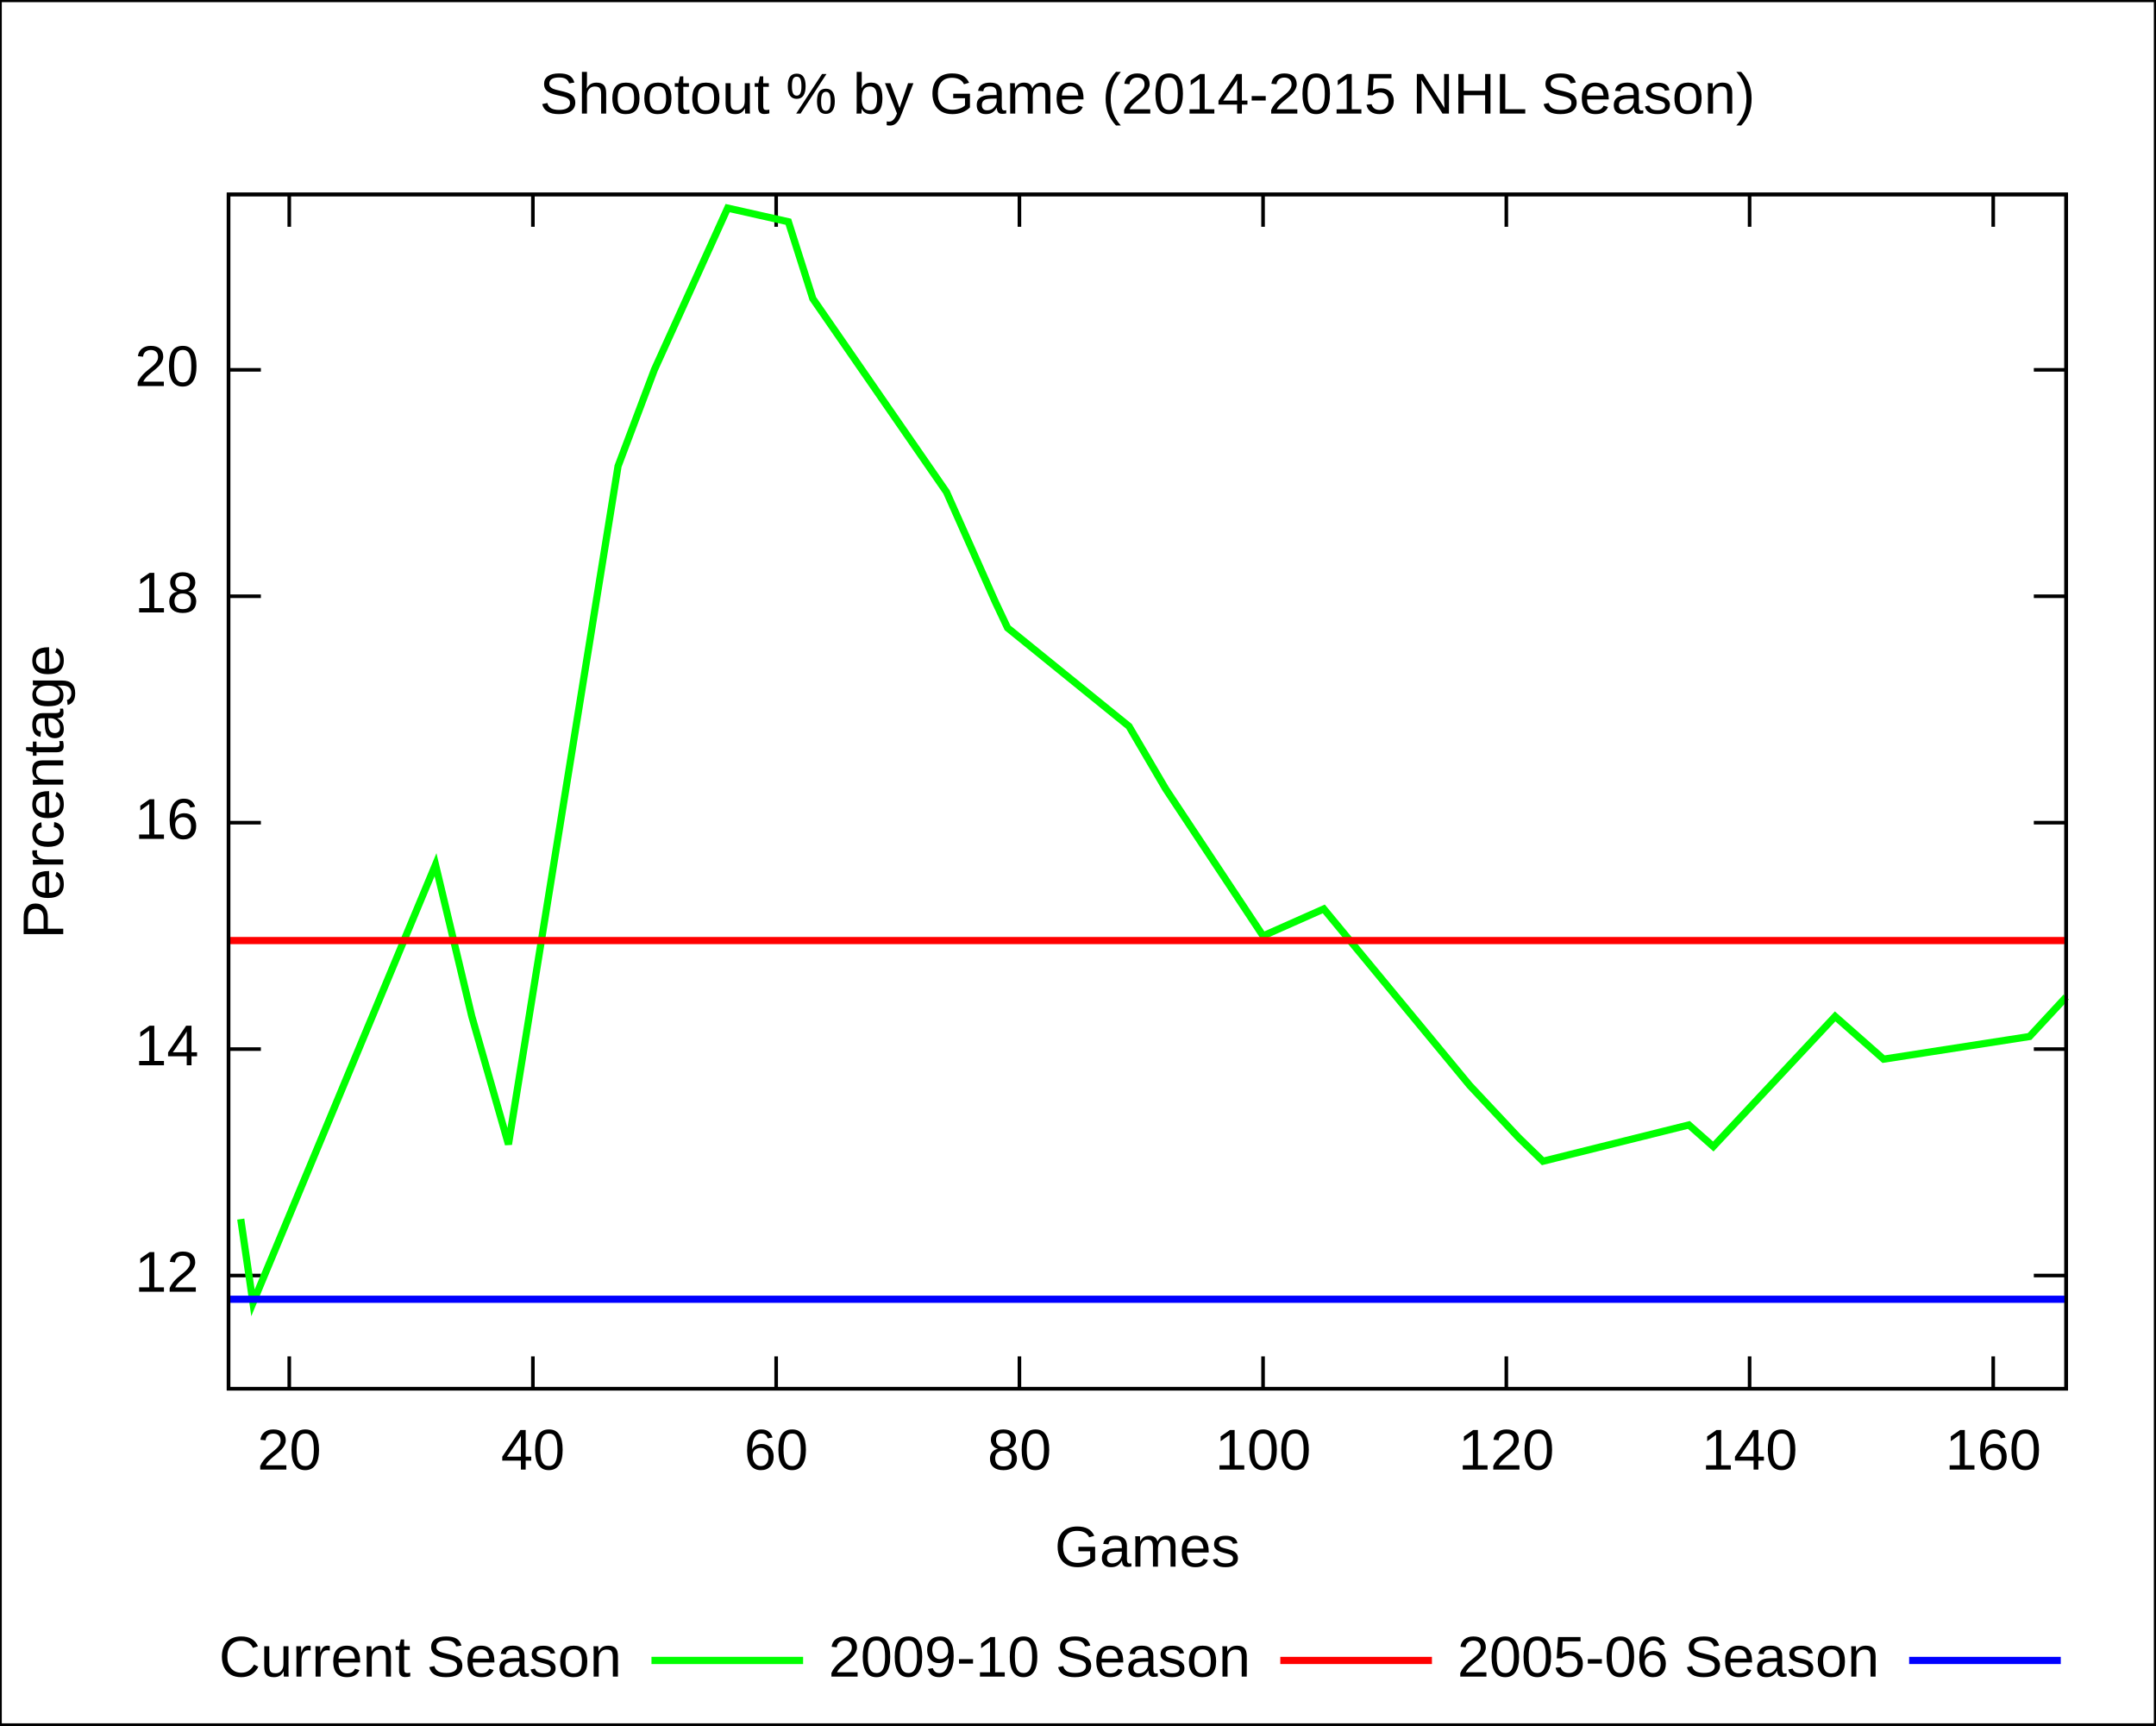
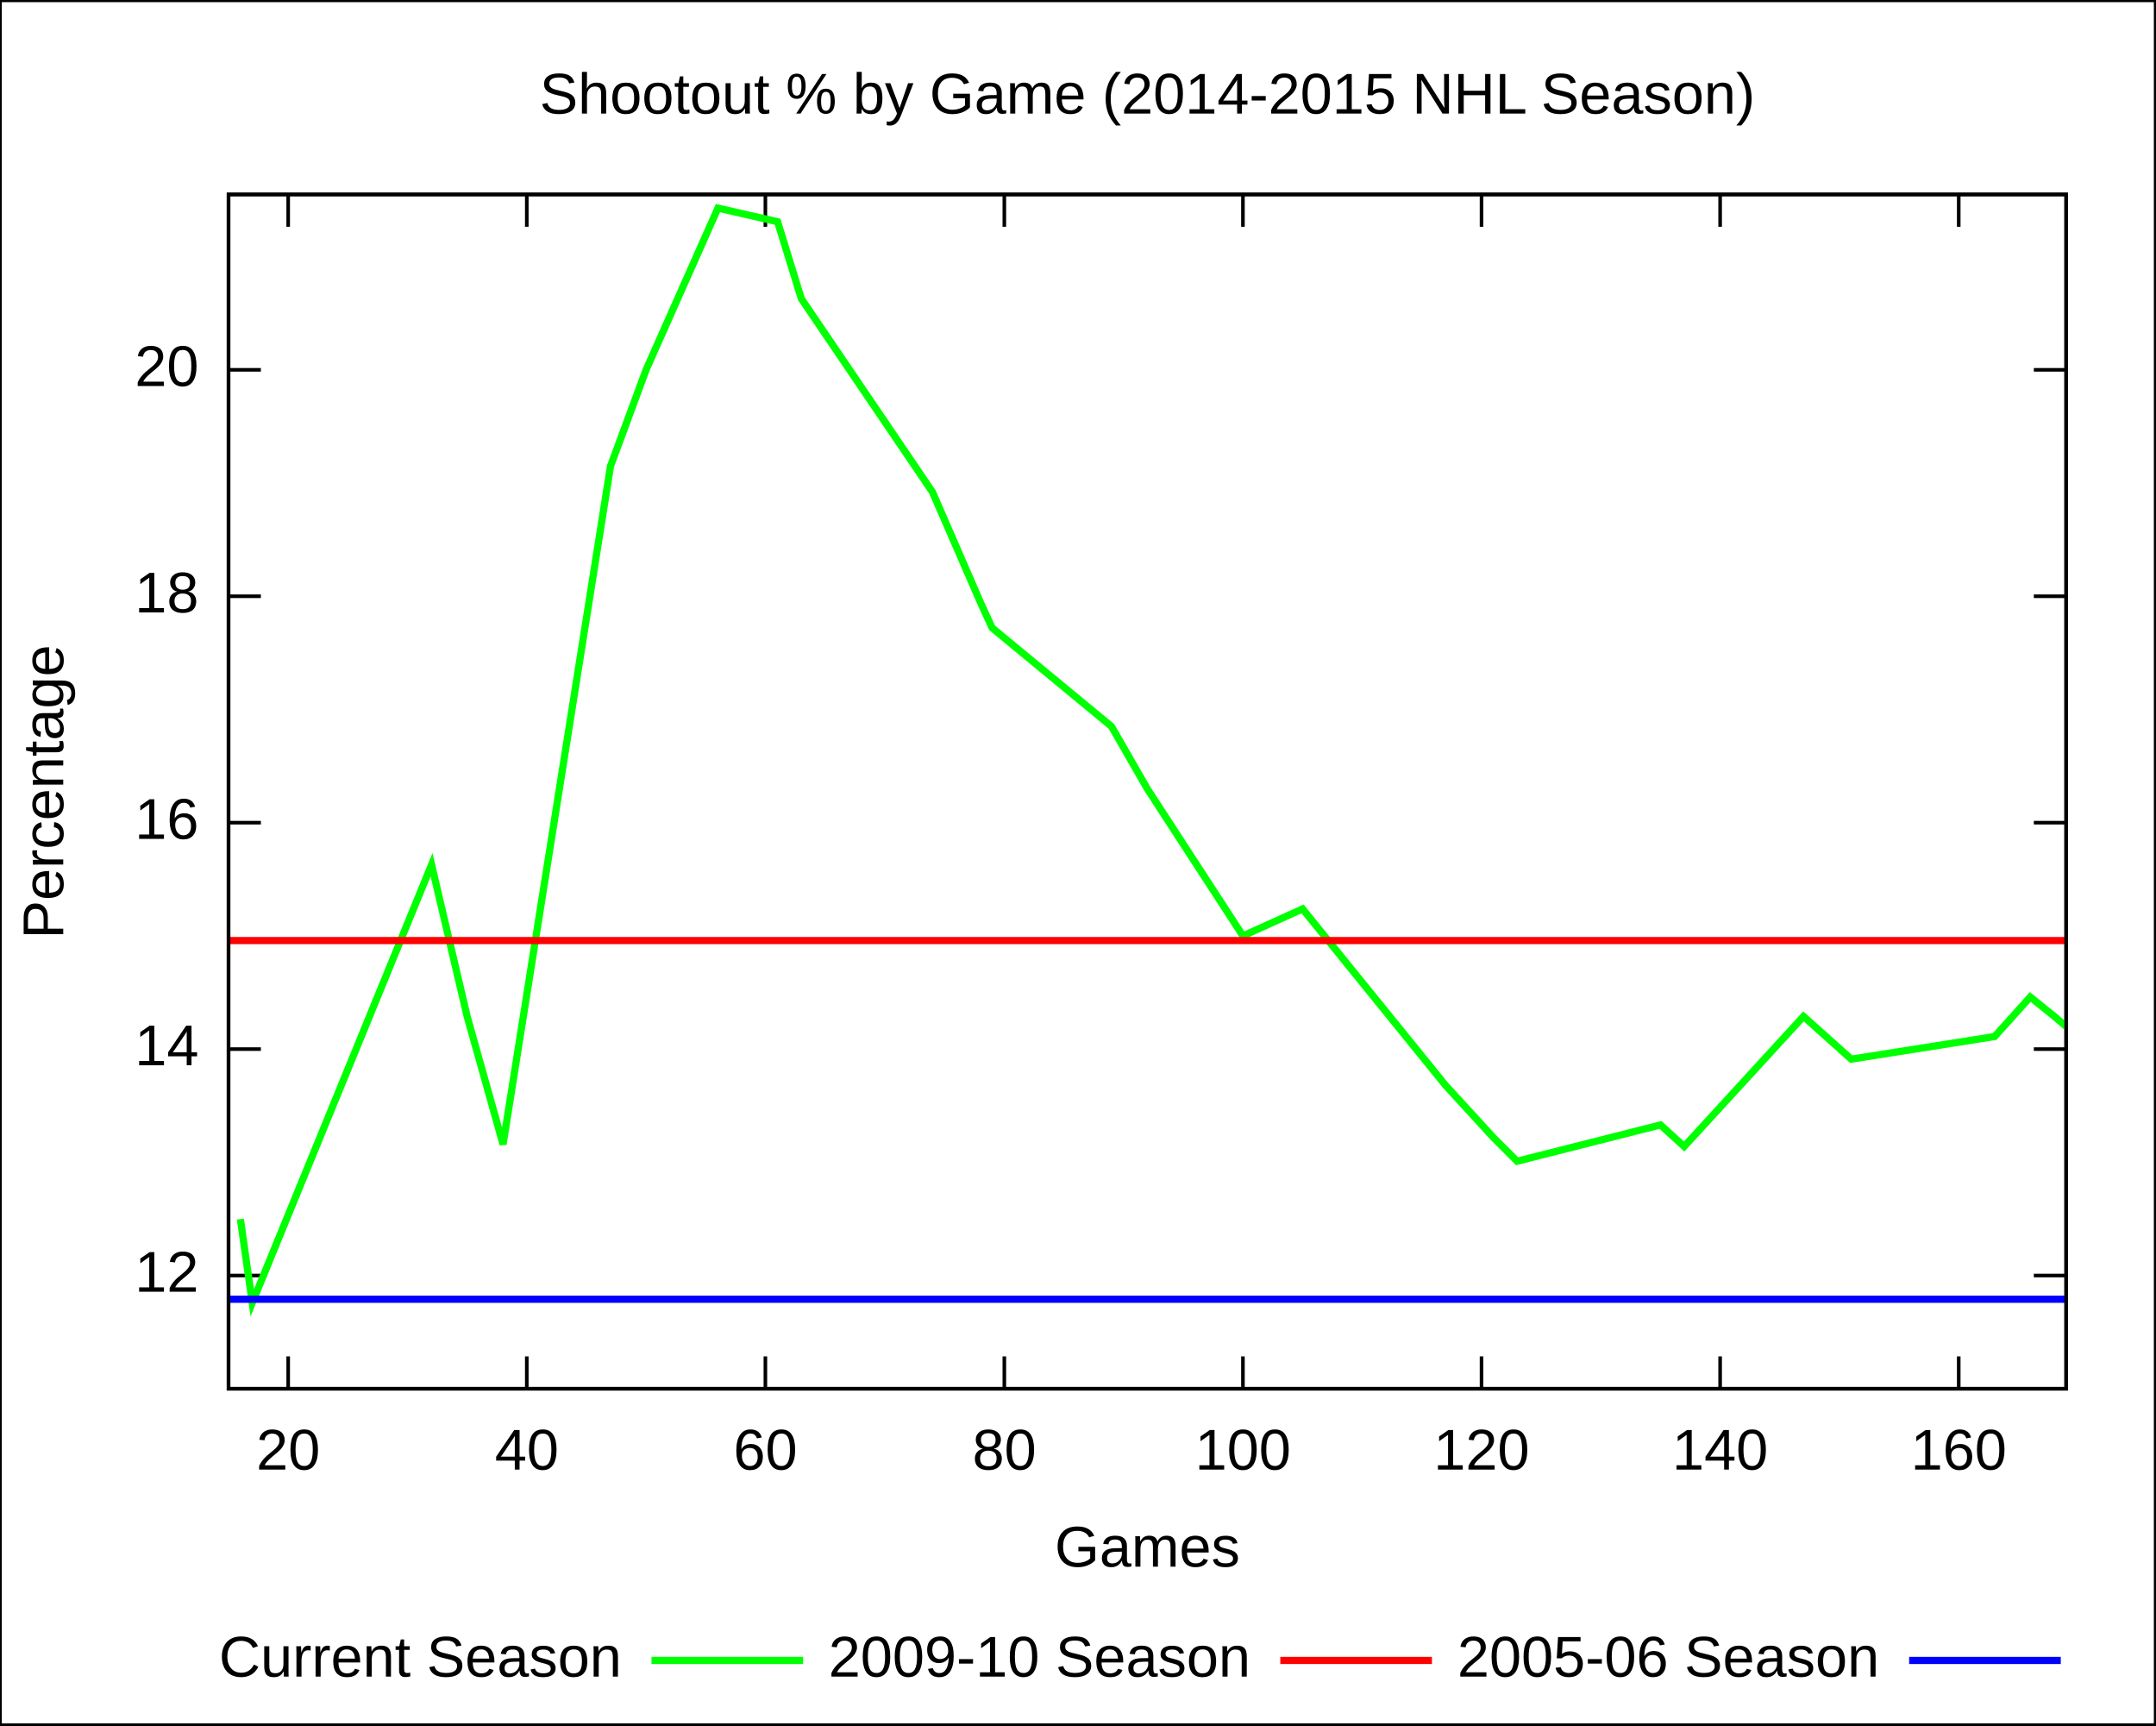
<svg xmlns="http://www.w3.org/2000/svg" xmlns:xlink="http://www.w3.org/1999/xlink" width="600" height="480" viewBox="0 0 600 480">
  <g id="gnuplot_canvas">
    <rect x="0" y="0" width="600" height="480" fill="none" />
    <defs>
      <circle id="gpDot" r="0.5" stroke-width="0.5" />
      <path id="gpPt0" stroke-width="0.222" stroke="currentColor" d="M-1,0 h2 M0,-1 v2" />
      <path id="gpPt1" stroke-width="0.222" stroke="currentColor" d="M-1,-1 L1,1 M1,-1 L-1,1" />
      <path id="gpPt2" stroke-width="0.222" stroke="currentColor" d="M-1,0 L1,0 M0,-1 L0,1 M-1,-1 L1,1 M-1,1 L1,-1" />
      <rect id="gpPt3" stroke-width="0.222" stroke="currentColor" x="-1" y="-1" width="2" height="2" />
      <rect id="gpPt4" stroke-width="0.222" stroke="currentColor" fill="currentColor" x="-1" y="-1" width="2" height="2" />
      <circle id="gpPt5" stroke-width="0.222" stroke="currentColor" cx="0" cy="0" r="1" />
      <use xlink:href="#gpPt5" id="gpPt6" fill="currentColor" stroke="none" />
      <path id="gpPt7" stroke-width="0.222" stroke="currentColor" d="M0,-1.33 L-1.33,0.67 L1.33,0.67 z" />
      <use xlink:href="#gpPt7" id="gpPt8" fill="currentColor" stroke="none" />
      <use xlink:href="#gpPt7" id="gpPt9" stroke="currentColor" transform="rotate(180)" />
      <use xlink:href="#gpPt9" id="gpPt10" fill="currentColor" stroke="none" />
      <use xlink:href="#gpPt3" id="gpPt11" stroke="currentColor" transform="rotate(45)" />
      <use xlink:href="#gpPt11" id="gpPt12" fill="currentColor" stroke="none" />
    </defs>
    <g style="fill:none; color:white; stroke:currentColor; stroke-width:1.00; stroke-linecap:butt; stroke-linejoin:miter">
</g>
    <g style="fill:none; color:black; stroke:currentColor; stroke-width:1.00; stroke-linecap:butt; stroke-linejoin:miter">
      <g style="stroke:none; shape-rendering:crispEdges">
        <polygon fill="rgb(255, 255, 255)" points="0.0,480.0 599.9,480.0 599.9,0.1 0.0,0.1 " />
      </g>
      <path stroke="black" d="M0.0,480.0 L0.0,0.1 L599.9,0.1 L599.9,480.0 L0.0,480.0 M63.6,354.9 L72.6,354.9 M575.0,354.9    L566.0,354.9  " />
      <g transform="translate(55.3,359.4)" style="stroke:none; fill:black; font-family:Arial; font-size:12.00pt; text-anchor:end">
        <text> 12</text>
      </g>
      <path stroke="black" d="M63.6,291.9 L72.6,291.9 M575.0,291.9 L566.0,291.9  " />
      <g transform="translate(55.3,296.4)" style="stroke:none; fill:black; font-family:Arial; font-size:12.00pt; text-anchor:end">
        <text> 14</text>
      </g>
      <path stroke="black" d="M63.6,228.9 L72.6,228.9 M575.0,228.9 L566.0,228.9  " />
      <g transform="translate(55.3,233.4)" style="stroke:none; fill:black; font-family:Arial; font-size:12.00pt; text-anchor:end">
        <text> 16</text>
      </g>
      <path stroke="black" d="M63.6,165.9 L72.6,165.9 M575.0,165.9 L566.0,165.9  " />
      <g transform="translate(55.3,170.4)" style="stroke:none; fill:black; font-family:Arial; font-size:12.00pt; text-anchor:end">
        <text> 18</text>
      </g>
      <path stroke="black" d="M63.6,102.9 L72.6,102.9 M575.0,102.9 L566.0,102.9  " />
      <g transform="translate(55.3,107.4)" style="stroke:none; fill:black; font-family:Arial; font-size:12.00pt; text-anchor:end">
        <text> 20</text>
      </g>
-       <path stroke="black" d="M80.5,386.4 L80.5,377.4 M80.5,54.1 L80.5,63.1  " />
-       <g transform="translate(80.5,408.9)" style="stroke:none; fill:black; font-family:Arial; font-size:12.00pt; text-anchor:middle">
+       <path stroke="black" d="M80.2,386.4 L80.2,377.4 M80.2,54.1 L80.2,63.1  " />
+       <g transform="translate(80.2,408.9)" style="stroke:none; fill:black; font-family:Arial; font-size:12.00pt; text-anchor:middle">
        <text> 20</text>
      </g>
-       <path stroke="black" d="M148.3,386.4 L148.3,377.4 M148.3,54.1 L148.3,63.1  " />
-       <g transform="translate(148.3,408.9)" style="stroke:none; fill:black; font-family:Arial; font-size:12.00pt; text-anchor:middle">
+       <path stroke="black" d="M146.6,386.4 L146.6,377.4 M146.6,54.1 L146.6,63.1  " />
+       <g transform="translate(146.6,408.9)" style="stroke:none; fill:black; font-family:Arial; font-size:12.00pt; text-anchor:middle">
        <text> 40</text>
      </g>
-       <path stroke="black" d="M216.0,386.4 L216.0,377.4 M216.0,54.1 L216.0,63.1  " />
-       <g transform="translate(216.0,408.9)" style="stroke:none; fill:black; font-family:Arial; font-size:12.00pt; text-anchor:middle">
+       <path stroke="black" d="M213.0,386.4 L213.0,377.4 M213.0,54.1 L213.0,63.1  " />
+       <g transform="translate(213.0,408.9)" style="stroke:none; fill:black; font-family:Arial; font-size:12.00pt; text-anchor:middle">
        <text> 60</text>
      </g>
-       <path stroke="black" d="M283.7,386.4 L283.7,377.4 M283.7,54.1 L283.7,63.1  " />
-       <g transform="translate(283.7,408.9)" style="stroke:none; fill:black; font-family:Arial; font-size:12.00pt; text-anchor:middle">
+       <path stroke="black" d="M279.5,386.4 L279.5,377.4 M279.5,54.1 L279.5,63.1  " />
+       <g transform="translate(279.5,408.9)" style="stroke:none; fill:black; font-family:Arial; font-size:12.00pt; text-anchor:middle">
        <text> 80</text>
      </g>
-       <path stroke="black" d="M351.5,386.4 L351.5,377.4 M351.5,54.1 L351.5,63.1  " />
-       <g transform="translate(351.5,408.9)" style="stroke:none; fill:black; font-family:Arial; font-size:12.00pt; text-anchor:middle">
+       <path stroke="black" d="M345.9,386.4 L345.9,377.4 M345.9,54.1 L345.9,63.1  " />
+       <g transform="translate(345.9,408.9)" style="stroke:none; fill:black; font-family:Arial; font-size:12.00pt; text-anchor:middle">
        <text> 100</text>
      </g>
-       <path stroke="black" d="M419.2,386.4 L419.2,377.4 M419.2,54.1 L419.2,63.1  " />
-       <g transform="translate(419.2,408.9)" style="stroke:none; fill:black; font-family:Arial; font-size:12.00pt; text-anchor:middle">
+       <path stroke="black" d="M412.3,386.4 L412.3,377.4 M412.3,54.1 L412.3,63.1  " />
+       <g transform="translate(412.3,408.9)" style="stroke:none; fill:black; font-family:Arial; font-size:12.00pt; text-anchor:middle">
        <text> 120</text>
      </g>
-       <path stroke="black" d="M486.9,386.4 L486.9,377.4 M486.9,54.1 L486.9,63.1  " />
-       <g transform="translate(486.9,408.9)" style="stroke:none; fill:black; font-family:Arial; font-size:12.00pt; text-anchor:middle">
+       <path stroke="black" d="M478.7,386.4 L478.7,377.4 M478.7,54.1 L478.7,63.1  " />
+       <g transform="translate(478.7,408.9)" style="stroke:none; fill:black; font-family:Arial; font-size:12.00pt; text-anchor:middle">
        <text> 140</text>
      </g>
-       <path stroke="black" d="M554.7,386.4 L554.7,377.4 M554.7,54.1 L554.7,63.1  " />
-       <g transform="translate(554.7,408.9)" style="stroke:none; fill:black; font-family:Arial; font-size:12.00pt; text-anchor:middle">
+       <path stroke="black" d="M545.1,386.4 L545.1,377.4 M545.1,54.1 L545.1,63.1  " />
+       <g transform="translate(545.1,408.9)" style="stroke:none; fill:black; font-family:Arial; font-size:12.00pt; text-anchor:middle">
        <text> 160</text>
      </g>
      <path stroke="black" d="M63.6,54.1 L63.6,386.4 L575.0,386.4 L575.0,54.1 L63.6,54.1 Z  " />
      <g transform="translate(17.6,220.3) rotate(270)" style="stroke:none; fill:black; font-family:Arial; font-size:12.00pt; text-anchor:middle">
        <text>Percentage</text>
      </g>
      <g transform="translate(319.3,435.9)" style="stroke:none; fill:black; font-family:Arial; font-size:12.00pt; text-anchor:middle">
        <text>Games</text>
      </g>
      <g transform="translate(319.3,31.6)" style="stroke:none; fill:black; font-family:Arial; font-size:12.00pt; text-anchor:middle">
        <text>Shootout % by Game (2014-2015 NHL Season)</text>
      </g>
    </g>
    <g id="gnuplot_plot_1">
      <g style="fill:none; color:white; stroke:black; stroke-width:2.00; stroke-linecap:butt; stroke-linejoin:miter">
</g>
      <g style="fill:none; color:red; stroke:currentColor; stroke-width:2.00; stroke-linecap:butt; stroke-linejoin:miter">
        <g transform="translate(173.0,466.5)" style="stroke:none; fill:black; font-family:Arial; font-size:12.00pt; text-anchor:end">
          <text>Current Season</text>
        </g>
-         <path stroke="rgb(  0, 255,   0)" d="M181.3,462.0 L223.5,462.0 M67.0,339.2 L70.4,362.5 L121.2,240.6 L131.3,282.8 L141.5,318.4 L172.0,129.7    L182.1,102.9 L202.5,57.9 L219.4,61.7 L226.2,83.1 L263.4,136.9 L277.0,167.5 L280.4,174.7 L314.2,202.1    L324.4,219.5 L351.5,260.4 L368.4,252.9 L409.0,302.0 L422.6,316.5 L429.4,323.1 L470.0,313.0 L476.8,319.0    L510.7,282.8 L524.2,294.7 L564.8,288.4 L575.0,277.4  " />
+         <path stroke="rgb(  0, 255,   0)" d="M181.3,462.0 L223.5,462.0 M66.9,339.2 L70.2,362.5 L120.1,240.6 L130.0,282.8 L140.0,318.4 L169.9,129.7    L179.8,102.9 L199.8,57.9 L216.4,61.7 L223.0,83.1 L259.5,136.9 L272.8,167.5 L276.1,174.7 L309.3,202.1    L319.3,219.5 L345.9,260.4 L362.5,252.9 L402.3,302.0 L415.6,316.5 L422.2,323.1 L462.1,313.0 L468.7,319.0    L501.9,282.8 L515.2,294.7 L555.1,288.4 L565.0,277.4 L571.7,282.8 L575.0,285.6  " />
      </g>
    </g>
    <g id="gnuplot_plot_2">
      <g style="fill:none; color:green; stroke:currentColor; stroke-width:2.00; stroke-linecap:butt; stroke-linejoin:miter">
        <g transform="translate(348.0,466.5)" style="stroke:none; fill:black; font-family:Arial; font-size:12.00pt; text-anchor:end">
          <text>2009-10 Season</text>
        </g>
        <path stroke="rgb(255,   0,   0)" d="M356.3,462.0 L398.5,462.0 M63.6,261.7 L68.8,261.7 L73.9,261.7 L79.1,261.7 L84.3,261.7 L89.4,261.7    L94.6,261.7 L99.8,261.7 L104.9,261.7 L110.1,261.7 L115.3,261.7 L120.4,261.7 L125.6,261.7 L130.8,261.7    L135.9,261.7 L141.1,261.7 L146.3,261.7 L151.4,261.7 L156.6,261.7 L161.7,261.7 L166.9,261.7 L172.1,261.7    L177.2,261.7 L182.4,261.7 L187.6,261.7 L192.7,261.7 L197.9,261.7 L203.1,261.7 L208.2,261.7 L213.4,261.7    L218.6,261.7 L223.7,261.7 L228.9,261.7 L234.1,261.7 L239.2,261.7 L244.4,261.7 L249.6,261.7 L254.7,261.7    L259.9,261.7 L265.1,261.7 L270.2,261.7 L275.4,261.7 L280.6,261.7 L285.7,261.7 L290.9,261.7 L296.1,261.7    L301.2,261.7 L306.4,261.7 L311.6,261.7 L316.7,261.7 L321.9,261.7 L327.0,261.7 L332.2,261.7 L337.4,261.7    L342.5,261.7 L347.7,261.7 L352.9,261.7 L358.0,261.7 L363.2,261.7 L368.4,261.7 L373.5,261.7 L378.7,261.7    L383.9,261.7 L389.0,261.7 L394.2,261.7 L399.4,261.7 L404.5,261.7 L409.7,261.7 L414.9,261.7 L420.0,261.7    L425.2,261.7 L430.4,261.7 L435.5,261.7 L440.7,261.7 L445.9,261.7 L451.0,261.7 L456.2,261.7 L461.4,261.7    L466.5,261.7 L471.7,261.7 L476.9,261.7 L482.0,261.7 L487.2,261.7 L492.3,261.7 L497.5,261.7 L502.7,261.7    L507.8,261.7 L513.0,261.7 L518.2,261.7 L523.3,261.7 L528.5,261.7 L533.7,261.7 L538.8,261.7 L544.0,261.7    L549.2,261.7 L554.3,261.7 L559.5,261.7 L564.7,261.7 L569.8,261.7 L575.0,261.7  " />
      </g>
    </g>
    <g id="gnuplot_plot_3">
      <g style="fill:none; color:blue; stroke:currentColor; stroke-width:2.00; stroke-linecap:butt; stroke-linejoin:miter">
        <g transform="translate(523.0,466.5)" style="stroke:none; fill:black; font-family:Arial; font-size:12.00pt; text-anchor:end">
          <text>2005-06 Season</text>
        </g>
        <path stroke="rgb(  0,   0, 255)" d="M531.3,462.0 L573.5,462.0 M63.6,361.5 L68.8,361.5 L73.9,361.5 L79.1,361.5 L84.3,361.5 L89.4,361.5    L94.6,361.5 L99.8,361.5 L104.9,361.5 L110.1,361.5 L115.3,361.5 L120.4,361.5 L125.6,361.5 L130.8,361.5    L135.9,361.5 L141.1,361.5 L146.3,361.5 L151.4,361.5 L156.6,361.5 L161.7,361.5 L166.9,361.5 L172.1,361.5    L177.2,361.5 L182.4,361.5 L187.6,361.5 L192.7,361.5 L197.9,361.5 L203.1,361.5 L208.2,361.5 L213.4,361.5    L218.6,361.5 L223.7,361.5 L228.9,361.5 L234.1,361.5 L239.2,361.5 L244.4,361.5 L249.6,361.5 L254.7,361.5    L259.9,361.5 L265.1,361.5 L270.2,361.5 L275.4,361.5 L280.6,361.5 L285.7,361.5 L290.9,361.5 L296.1,361.5    L301.2,361.5 L306.4,361.5 L311.6,361.5 L316.7,361.5 L321.9,361.5 L327.0,361.5 L332.2,361.5 L337.4,361.5    L342.5,361.5 L347.7,361.5 L352.9,361.5 L358.0,361.5 L363.2,361.5 L368.4,361.5 L373.5,361.5 L378.7,361.5    L383.9,361.5 L389.0,361.5 L394.2,361.5 L399.4,361.5 L404.5,361.5 L409.7,361.5 L414.9,361.5 L420.0,361.5    L425.2,361.5 L430.4,361.5 L435.5,361.5 L440.7,361.5 L445.9,361.5 L451.0,361.5 L456.2,361.5 L461.4,361.5    L466.5,361.5 L471.7,361.5 L476.9,361.5 L482.0,361.5 L487.2,361.5 L492.3,361.5 L497.5,361.5 L502.7,361.5    L507.8,361.5 L513.0,361.5 L518.2,361.5 L523.3,361.5 L528.5,361.5 L533.7,361.5 L538.8,361.5 L544.0,361.5    L549.2,361.5 L554.3,361.5 L559.5,361.5 L564.7,361.5 L569.8,361.5 L575.0,361.5  " />
      </g>
    </g>
    <g style="fill:none; color:white; stroke:rgb(  0,   0, 255); stroke-width:1.00; stroke-linecap:butt; stroke-linejoin:miter">
</g>
    <g style="fill:none; color:black; stroke:currentColor; stroke-width:1.00; stroke-linecap:butt; stroke-linejoin:miter">
      <path stroke="black" d="M63.6,54.1 L63.6,386.4 L575.0,386.4 L575.0,54.1 L63.6,54.1 Z  " />
    </g>
  </g>
</svg>
